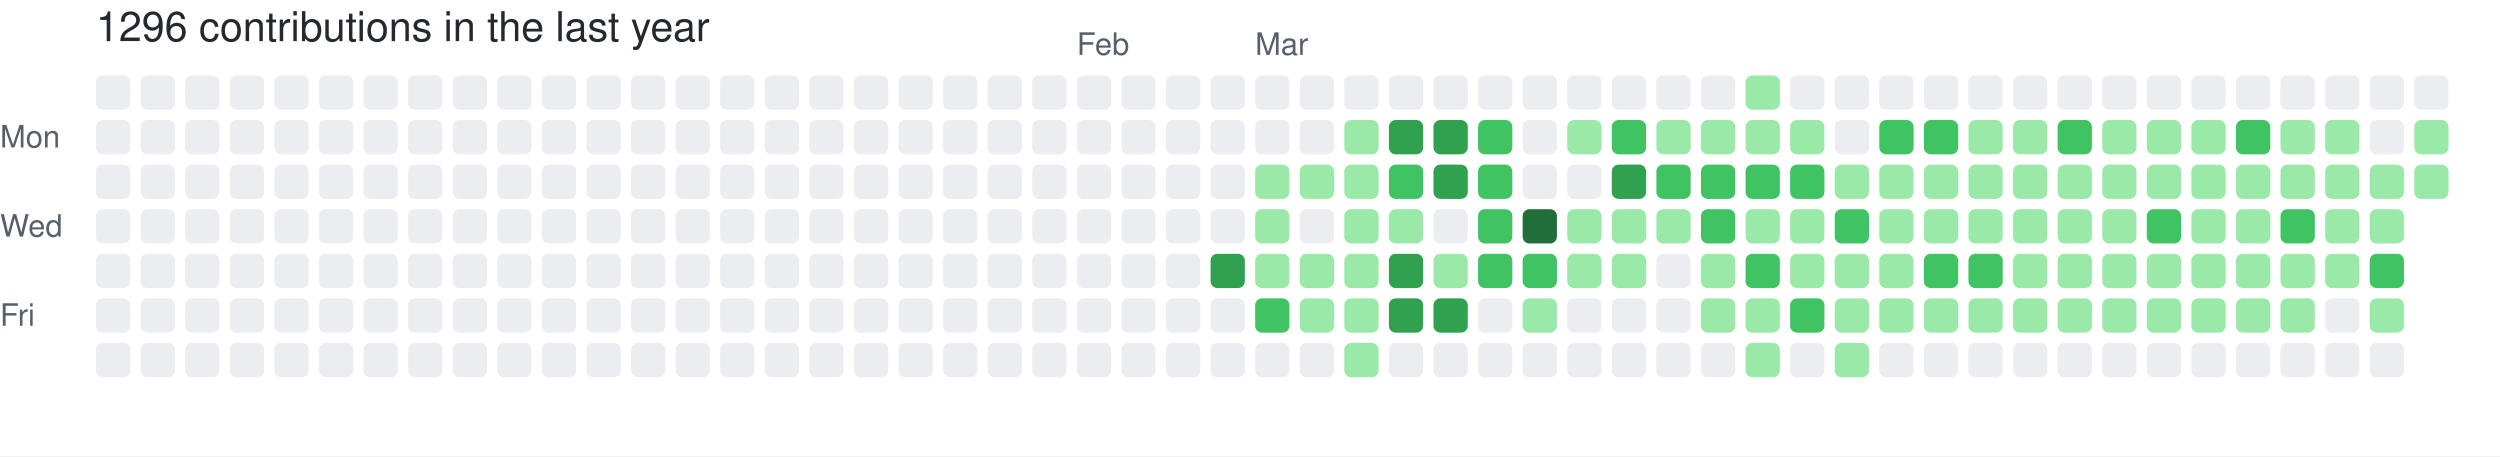
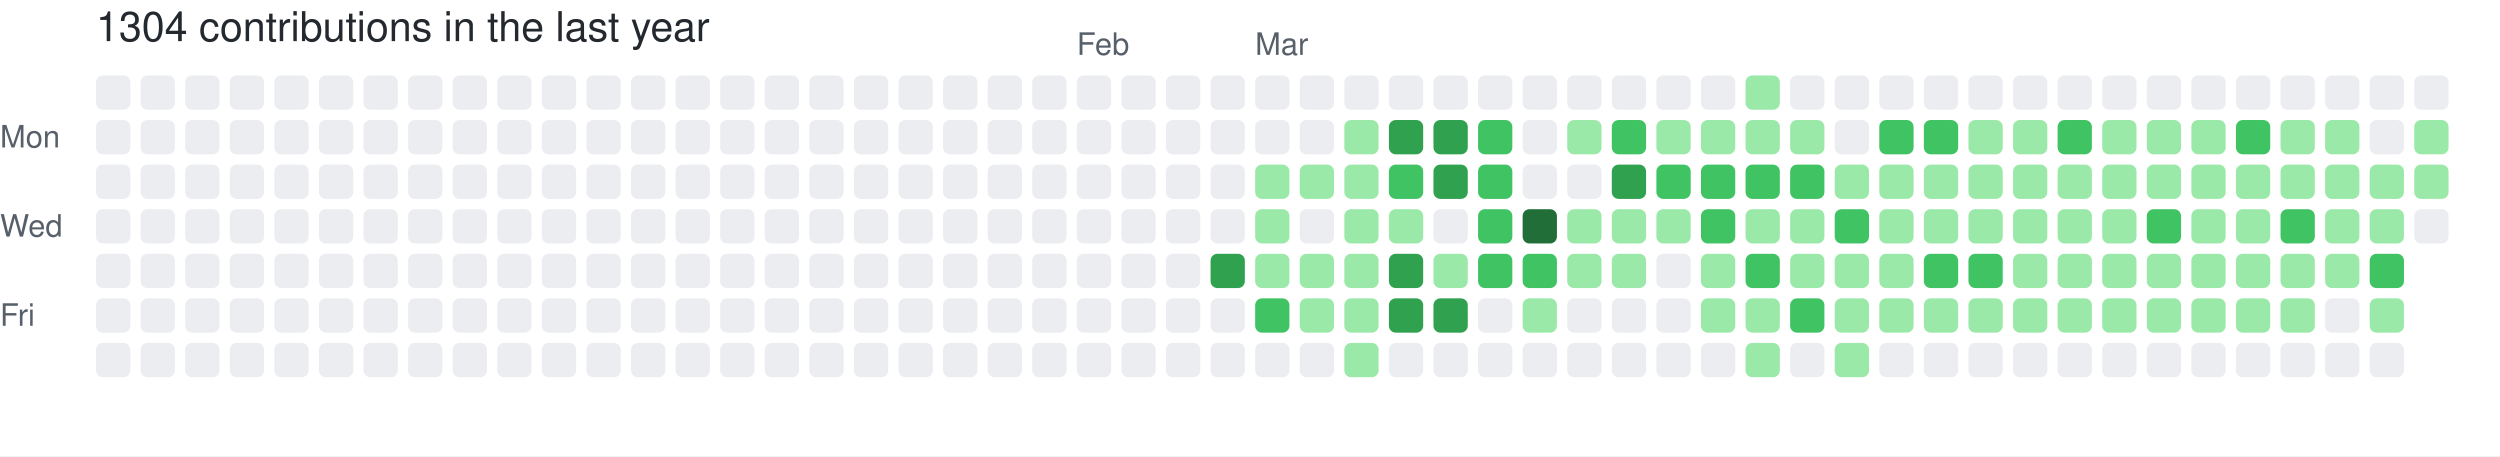
- <svg xmlns="http://www.w3.org/2000/svg" width="729" height="133" viewBox="0 0 729 133" role="img" aria-label="skiliaris made 1296 contributions in the last year">
+ <svg xmlns="http://www.w3.org/2000/svg" width="729" height="133" viewBox="0 0 729 133" role="img" aria-label="skiliaris made 1304 contributions in the last year">
  <rect width="100%" height="100%" fill="#ffffff" />
  <style>
    text {
      font-family: -apple-system, BlinkMacSystemFont, "Segoe UI", Helvetica, Arial, sans-serif;
      font-size: 9px;
      fill: #57606a;
    }
    .count {
      font-size: 12px;
      fill: #24292f;
    }
  </style>
-   <text x="28" y="12" class="count">1296 contributions in the last year</text>
+   <text x="28" y="12" class="count">1304 contributions in the last year</text>
  <text x="314" y="16">Feb</text>
  <text x="366" y="16">Mar</text>
  <text x="0" y="43">Mon</text>
  <text x="0" y="69">Wed</text>
  <text x="0" y="95">Fri</text>
  <rect x="28" y="22" width="10" height="10" rx="2" ry="2" fill="#ebedf0">
        </rect>
  <rect x="28" y="35" width="10" height="10" rx="2" ry="2" fill="#ebedf0">
        </rect>
  <rect x="28" y="48" width="10" height="10" rx="2" ry="2" fill="#ebedf0">
        </rect>
  <rect x="28" y="61" width="10" height="10" rx="2" ry="2" fill="#ebedf0">
        </rect>
  <rect x="28" y="74" width="10" height="10" rx="2" ry="2" fill="#ebedf0">
        </rect>
  <rect x="28" y="87" width="10" height="10" rx="2" ry="2" fill="#ebedf0">
        </rect>
  <rect x="28" y="100" width="10" height="10" rx="2" ry="2" fill="#ebedf0">
        </rect>
  <rect x="41" y="22" width="10" height="10" rx="2" ry="2" fill="#ebedf0">
        </rect>
  <rect x="41" y="35" width="10" height="10" rx="2" ry="2" fill="#ebedf0">
        </rect>
  <rect x="41" y="48" width="10" height="10" rx="2" ry="2" fill="#ebedf0">
        </rect>
  <rect x="41" y="61" width="10" height="10" rx="2" ry="2" fill="#ebedf0">
        </rect>
  <rect x="41" y="74" width="10" height="10" rx="2" ry="2" fill="#ebedf0">
        </rect>
  <rect x="41" y="87" width="10" height="10" rx="2" ry="2" fill="#ebedf0">
        </rect>
  <rect x="41" y="100" width="10" height="10" rx="2" ry="2" fill="#ebedf0">
        </rect>
  <rect x="54" y="22" width="10" height="10" rx="2" ry="2" fill="#ebedf0">
        </rect>
  <rect x="54" y="35" width="10" height="10" rx="2" ry="2" fill="#ebedf0">
        </rect>
  <rect x="54" y="48" width="10" height="10" rx="2" ry="2" fill="#ebedf0">
        </rect>
  <rect x="54" y="61" width="10" height="10" rx="2" ry="2" fill="#ebedf0">
        </rect>
  <rect x="54" y="74" width="10" height="10" rx="2" ry="2" fill="#ebedf0">
        </rect>
  <rect x="54" y="87" width="10" height="10" rx="2" ry="2" fill="#ebedf0">
        </rect>
  <rect x="54" y="100" width="10" height="10" rx="2" ry="2" fill="#ebedf0">
        </rect>
  <rect x="67" y="22" width="10" height="10" rx="2" ry="2" fill="#ebedf0">
        </rect>
  <rect x="67" y="35" width="10" height="10" rx="2" ry="2" fill="#ebedf0">
        </rect>
  <rect x="67" y="48" width="10" height="10" rx="2" ry="2" fill="#ebedf0">
        </rect>
  <rect x="67" y="61" width="10" height="10" rx="2" ry="2" fill="#ebedf0">
        </rect>
  <rect x="67" y="74" width="10" height="10" rx="2" ry="2" fill="#ebedf0">
        </rect>
  <rect x="67" y="87" width="10" height="10" rx="2" ry="2" fill="#ebedf0">
        </rect>
  <rect x="67" y="100" width="10" height="10" rx="2" ry="2" fill="#ebedf0">
        </rect>
  <rect x="80" y="22" width="10" height="10" rx="2" ry="2" fill="#ebedf0">
        </rect>
  <rect x="80" y="35" width="10" height="10" rx="2" ry="2" fill="#ebedf0">
        </rect>
  <rect x="80" y="48" width="10" height="10" rx="2" ry="2" fill="#ebedf0">
        </rect>
  <rect x="80" y="61" width="10" height="10" rx="2" ry="2" fill="#ebedf0">
        </rect>
  <rect x="80" y="74" width="10" height="10" rx="2" ry="2" fill="#ebedf0">
        </rect>
  <rect x="80" y="87" width="10" height="10" rx="2" ry="2" fill="#ebedf0">
        </rect>
  <rect x="80" y="100" width="10" height="10" rx="2" ry="2" fill="#ebedf0">
        </rect>
  <rect x="93" y="22" width="10" height="10" rx="2" ry="2" fill="#ebedf0">
        </rect>
  <rect x="93" y="35" width="10" height="10" rx="2" ry="2" fill="#ebedf0">
        </rect>
  <rect x="93" y="48" width="10" height="10" rx="2" ry="2" fill="#ebedf0">
        </rect>
  <rect x="93" y="61" width="10" height="10" rx="2" ry="2" fill="#ebedf0">
        </rect>
  <rect x="93" y="74" width="10" height="10" rx="2" ry="2" fill="#ebedf0">
        </rect>
  <rect x="93" y="87" width="10" height="10" rx="2" ry="2" fill="#ebedf0">
        </rect>
  <rect x="93" y="100" width="10" height="10" rx="2" ry="2" fill="#ebedf0">
        </rect>
  <rect x="106" y="22" width="10" height="10" rx="2" ry="2" fill="#ebedf0">
        </rect>
  <rect x="106" y="35" width="10" height="10" rx="2" ry="2" fill="#ebedf0">
        </rect>
  <rect x="106" y="48" width="10" height="10" rx="2" ry="2" fill="#ebedf0">
        </rect>
  <rect x="106" y="61" width="10" height="10" rx="2" ry="2" fill="#ebedf0">
        </rect>
  <rect x="106" y="74" width="10" height="10" rx="2" ry="2" fill="#ebedf0">
        </rect>
  <rect x="106" y="87" width="10" height="10" rx="2" ry="2" fill="#ebedf0">
        </rect>
  <rect x="106" y="100" width="10" height="10" rx="2" ry="2" fill="#ebedf0">
        </rect>
  <rect x="119" y="22" width="10" height="10" rx="2" ry="2" fill="#ebedf0">
        </rect>
  <rect x="119" y="35" width="10" height="10" rx="2" ry="2" fill="#ebedf0">
        </rect>
  <rect x="119" y="48" width="10" height="10" rx="2" ry="2" fill="#ebedf0">
        </rect>
  <rect x="119" y="61" width="10" height="10" rx="2" ry="2" fill="#ebedf0">
        </rect>
  <rect x="119" y="74" width="10" height="10" rx="2" ry="2" fill="#ebedf0">
        </rect>
  <rect x="119" y="87" width="10" height="10" rx="2" ry="2" fill="#ebedf0">
        </rect>
  <rect x="119" y="100" width="10" height="10" rx="2" ry="2" fill="#ebedf0">
        </rect>
  <rect x="132" y="22" width="10" height="10" rx="2" ry="2" fill="#ebedf0">
        </rect>
  <rect x="132" y="35" width="10" height="10" rx="2" ry="2" fill="#ebedf0">
        </rect>
  <rect x="132" y="48" width="10" height="10" rx="2" ry="2" fill="#ebedf0">
        </rect>
  <rect x="132" y="61" width="10" height="10" rx="2" ry="2" fill="#ebedf0">
        </rect>
  <rect x="132" y="74" width="10" height="10" rx="2" ry="2" fill="#ebedf0">
        </rect>
  <rect x="132" y="87" width="10" height="10" rx="2" ry="2" fill="#ebedf0">
        </rect>
  <rect x="132" y="100" width="10" height="10" rx="2" ry="2" fill="#ebedf0">
        </rect>
  <rect x="145" y="22" width="10" height="10" rx="2" ry="2" fill="#ebedf0">
        </rect>
  <rect x="145" y="35" width="10" height="10" rx="2" ry="2" fill="#ebedf0">
        </rect>
  <rect x="145" y="48" width="10" height="10" rx="2" ry="2" fill="#ebedf0">
        </rect>
  <rect x="145" y="61" width="10" height="10" rx="2" ry="2" fill="#ebedf0">
        </rect>
  <rect x="145" y="74" width="10" height="10" rx="2" ry="2" fill="#ebedf0">
        </rect>
  <rect x="145" y="87" width="10" height="10" rx="2" ry="2" fill="#ebedf0">
        </rect>
  <rect x="145" y="100" width="10" height="10" rx="2" ry="2" fill="#ebedf0">
        </rect>
  <rect x="158" y="22" width="10" height="10" rx="2" ry="2" fill="#ebedf0">
        </rect>
  <rect x="158" y="35" width="10" height="10" rx="2" ry="2" fill="#ebedf0">
        </rect>
  <rect x="158" y="48" width="10" height="10" rx="2" ry="2" fill="#ebedf0">
        </rect>
  <rect x="158" y="61" width="10" height="10" rx="2" ry="2" fill="#ebedf0">
        </rect>
  <rect x="158" y="74" width="10" height="10" rx="2" ry="2" fill="#ebedf0">
        </rect>
  <rect x="158" y="87" width="10" height="10" rx="2" ry="2" fill="#ebedf0">
        </rect>
  <rect x="158" y="100" width="10" height="10" rx="2" ry="2" fill="#ebedf0">
        </rect>
  <rect x="171" y="22" width="10" height="10" rx="2" ry="2" fill="#ebedf0">
        </rect>
  <rect x="171" y="35" width="10" height="10" rx="2" ry="2" fill="#ebedf0">
        </rect>
  <rect x="171" y="48" width="10" height="10" rx="2" ry="2" fill="#ebedf0">
        </rect>
  <rect x="171" y="61" width="10" height="10" rx="2" ry="2" fill="#ebedf0">
        </rect>
  <rect x="171" y="74" width="10" height="10" rx="2" ry="2" fill="#ebedf0">
        </rect>
  <rect x="171" y="87" width="10" height="10" rx="2" ry="2" fill="#ebedf0">
        </rect>
  <rect x="171" y="100" width="10" height="10" rx="2" ry="2" fill="#ebedf0">
        </rect>
  <rect x="184" y="22" width="10" height="10" rx="2" ry="2" fill="#ebedf0">
        </rect>
  <rect x="184" y="35" width="10" height="10" rx="2" ry="2" fill="#ebedf0">
        </rect>
  <rect x="184" y="48" width="10" height="10" rx="2" ry="2" fill="#ebedf0">
        </rect>
  <rect x="184" y="61" width="10" height="10" rx="2" ry="2" fill="#ebedf0">
        </rect>
  <rect x="184" y="74" width="10" height="10" rx="2" ry="2" fill="#ebedf0">
        </rect>
  <rect x="184" y="87" width="10" height="10" rx="2" ry="2" fill="#ebedf0">
        </rect>
  <rect x="184" y="100" width="10" height="10" rx="2" ry="2" fill="#ebedf0">
        </rect>
  <rect x="197" y="22" width="10" height="10" rx="2" ry="2" fill="#ebedf0">
        </rect>
  <rect x="197" y="35" width="10" height="10" rx="2" ry="2" fill="#ebedf0">
        </rect>
  <rect x="197" y="48" width="10" height="10" rx="2" ry="2" fill="#ebedf0">
        </rect>
  <rect x="197" y="61" width="10" height="10" rx="2" ry="2" fill="#ebedf0">
        </rect>
  <rect x="197" y="74" width="10" height="10" rx="2" ry="2" fill="#ebedf0">
        </rect>
  <rect x="197" y="87" width="10" height="10" rx="2" ry="2" fill="#ebedf0">
        </rect>
  <rect x="197" y="100" width="10" height="10" rx="2" ry="2" fill="#ebedf0">
        </rect>
  <rect x="210" y="22" width="10" height="10" rx="2" ry="2" fill="#ebedf0">
        </rect>
  <rect x="210" y="35" width="10" height="10" rx="2" ry="2" fill="#ebedf0">
        </rect>
  <rect x="210" y="48" width="10" height="10" rx="2" ry="2" fill="#ebedf0">
        </rect>
  <rect x="210" y="61" width="10" height="10" rx="2" ry="2" fill="#ebedf0">
        </rect>
  <rect x="210" y="74" width="10" height="10" rx="2" ry="2" fill="#ebedf0">
        </rect>
  <rect x="210" y="87" width="10" height="10" rx="2" ry="2" fill="#ebedf0">
        </rect>
  <rect x="210" y="100" width="10" height="10" rx="2" ry="2" fill="#ebedf0">
        </rect>
  <rect x="223" y="22" width="10" height="10" rx="2" ry="2" fill="#ebedf0">
        </rect>
  <rect x="223" y="35" width="10" height="10" rx="2" ry="2" fill="#ebedf0">
        </rect>
  <rect x="223" y="48" width="10" height="10" rx="2" ry="2" fill="#ebedf0">
        </rect>
  <rect x="223" y="61" width="10" height="10" rx="2" ry="2" fill="#ebedf0">
        </rect>
  <rect x="223" y="74" width="10" height="10" rx="2" ry="2" fill="#ebedf0">
        </rect>
  <rect x="223" y="87" width="10" height="10" rx="2" ry="2" fill="#ebedf0">
        </rect>
  <rect x="223" y="100" width="10" height="10" rx="2" ry="2" fill="#ebedf0">
        </rect>
  <rect x="236" y="22" width="10" height="10" rx="2" ry="2" fill="#ebedf0">
        </rect>
  <rect x="236" y="35" width="10" height="10" rx="2" ry="2" fill="#ebedf0">
        </rect>
  <rect x="236" y="48" width="10" height="10" rx="2" ry="2" fill="#ebedf0">
        </rect>
  <rect x="236" y="61" width="10" height="10" rx="2" ry="2" fill="#ebedf0">
        </rect>
  <rect x="236" y="74" width="10" height="10" rx="2" ry="2" fill="#ebedf0">
        </rect>
  <rect x="236" y="87" width="10" height="10" rx="2" ry="2" fill="#ebedf0">
        </rect>
  <rect x="236" y="100" width="10" height="10" rx="2" ry="2" fill="#ebedf0">
        </rect>
  <rect x="249" y="22" width="10" height="10" rx="2" ry="2" fill="#ebedf0">
        </rect>
  <rect x="249" y="35" width="10" height="10" rx="2" ry="2" fill="#ebedf0">
        </rect>
  <rect x="249" y="48" width="10" height="10" rx="2" ry="2" fill="#ebedf0">
        </rect>
  <rect x="249" y="61" width="10" height="10" rx="2" ry="2" fill="#ebedf0">
        </rect>
  <rect x="249" y="74" width="10" height="10" rx="2" ry="2" fill="#ebedf0">
        </rect>
  <rect x="249" y="87" width="10" height="10" rx="2" ry="2" fill="#ebedf0">
        </rect>
  <rect x="249" y="100" width="10" height="10" rx="2" ry="2" fill="#ebedf0">
        </rect>
  <rect x="262" y="22" width="10" height="10" rx="2" ry="2" fill="#ebedf0">
        </rect>
  <rect x="262" y="35" width="10" height="10" rx="2" ry="2" fill="#ebedf0">
        </rect>
  <rect x="262" y="48" width="10" height="10" rx="2" ry="2" fill="#ebedf0">
        </rect>
  <rect x="262" y="61" width="10" height="10" rx="2" ry="2" fill="#ebedf0">
        </rect>
  <rect x="262" y="74" width="10" height="10" rx="2" ry="2" fill="#ebedf0">
        </rect>
  <rect x="262" y="87" width="10" height="10" rx="2" ry="2" fill="#ebedf0">
        </rect>
  <rect x="262" y="100" width="10" height="10" rx="2" ry="2" fill="#ebedf0">
        </rect>
  <rect x="275" y="22" width="10" height="10" rx="2" ry="2" fill="#ebedf0">
        </rect>
  <rect x="275" y="35" width="10" height="10" rx="2" ry="2" fill="#ebedf0">
        </rect>
  <rect x="275" y="48" width="10" height="10" rx="2" ry="2" fill="#ebedf0">
        </rect>
  <rect x="275" y="61" width="10" height="10" rx="2" ry="2" fill="#ebedf0">
        </rect>
  <rect x="275" y="74" width="10" height="10" rx="2" ry="2" fill="#ebedf0">
        </rect>
  <rect x="275" y="87" width="10" height="10" rx="2" ry="2" fill="#ebedf0">
        </rect>
  <rect x="275" y="100" width="10" height="10" rx="2" ry="2" fill="#ebedf0">
        </rect>
  <rect x="288" y="22" width="10" height="10" rx="2" ry="2" fill="#ebedf0">
        </rect>
  <rect x="288" y="35" width="10" height="10" rx="2" ry="2" fill="#ebedf0">
        </rect>
  <rect x="288" y="48" width="10" height="10" rx="2" ry="2" fill="#ebedf0">
        </rect>
  <rect x="288" y="61" width="10" height="10" rx="2" ry="2" fill="#ebedf0">
        </rect>
  <rect x="288" y="74" width="10" height="10" rx="2" ry="2" fill="#ebedf0">
        </rect>
  <rect x="288" y="87" width="10" height="10" rx="2" ry="2" fill="#ebedf0">
        </rect>
  <rect x="288" y="100" width="10" height="10" rx="2" ry="2" fill="#ebedf0">
        </rect>
  <rect x="301" y="22" width="10" height="10" rx="2" ry="2" fill="#ebedf0">
        </rect>
  <rect x="301" y="35" width="10" height="10" rx="2" ry="2" fill="#ebedf0">
        </rect>
  <rect x="301" y="48" width="10" height="10" rx="2" ry="2" fill="#ebedf0">
        </rect>
  <rect x="301" y="61" width="10" height="10" rx="2" ry="2" fill="#ebedf0">
        </rect>
  <rect x="301" y="74" width="10" height="10" rx="2" ry="2" fill="#ebedf0">
        </rect>
  <rect x="301" y="87" width="10" height="10" rx="2" ry="2" fill="#ebedf0">
        </rect>
  <rect x="301" y="100" width="10" height="10" rx="2" ry="2" fill="#ebedf0">
        </rect>
  <rect x="314" y="22" width="10" height="10" rx="2" ry="2" fill="#ebedf0">
        </rect>
  <rect x="314" y="35" width="10" height="10" rx="2" ry="2" fill="#ebedf0">
        </rect>
  <rect x="314" y="48" width="10" height="10" rx="2" ry="2" fill="#ebedf0">
        </rect>
  <rect x="314" y="61" width="10" height="10" rx="2" ry="2" fill="#ebedf0">
        </rect>
  <rect x="314" y="74" width="10" height="10" rx="2" ry="2" fill="#ebedf0">
        </rect>
  <rect x="314" y="87" width="10" height="10" rx="2" ry="2" fill="#ebedf0">
        </rect>
  <rect x="314" y="100" width="10" height="10" rx="2" ry="2" fill="#ebedf0">
        </rect>
  <rect x="327" y="22" width="10" height="10" rx="2" ry="2" fill="#ebedf0">
        </rect>
  <rect x="327" y="35" width="10" height="10" rx="2" ry="2" fill="#ebedf0">
        </rect>
  <rect x="327" y="48" width="10" height="10" rx="2" ry="2" fill="#ebedf0">
        </rect>
  <rect x="327" y="61" width="10" height="10" rx="2" ry="2" fill="#ebedf0">
        </rect>
  <rect x="327" y="74" width="10" height="10" rx="2" ry="2" fill="#ebedf0">
        </rect>
  <rect x="327" y="87" width="10" height="10" rx="2" ry="2" fill="#ebedf0">
        </rect>
  <rect x="327" y="100" width="10" height="10" rx="2" ry="2" fill="#ebedf0">
        </rect>
  <rect x="340" y="22" width="10" height="10" rx="2" ry="2" fill="#ebedf0">
        </rect>
  <rect x="340" y="35" width="10" height="10" rx="2" ry="2" fill="#ebedf0">
        </rect>
  <rect x="340" y="48" width="10" height="10" rx="2" ry="2" fill="#ebedf0">
        </rect>
  <rect x="340" y="61" width="10" height="10" rx="2" ry="2" fill="#ebedf0">
        </rect>
  <rect x="340" y="74" width="10" height="10" rx="2" ry="2" fill="#ebedf0">
        </rect>
  <rect x="340" y="87" width="10" height="10" rx="2" ry="2" fill="#ebedf0">
        </rect>
  <rect x="340" y="100" width="10" height="10" rx="2" ry="2" fill="#ebedf0">
        </rect>
  <rect x="353" y="22" width="10" height="10" rx="2" ry="2" fill="#ebedf0">
        </rect>
  <rect x="353" y="35" width="10" height="10" rx="2" ry="2" fill="#ebedf0">
        </rect>
  <rect x="353" y="48" width="10" height="10" rx="2" ry="2" fill="#ebedf0">
        </rect>
  <rect x="353" y="61" width="10" height="10" rx="2" ry="2" fill="#ebedf0">
        </rect>
  <rect x="353" y="74" width="10" height="10" rx="2" ry="2" fill="#30a14e">
        </rect>
  <rect x="353" y="87" width="10" height="10" rx="2" ry="2" fill="#ebedf0">
        </rect>
  <rect x="353" y="100" width="10" height="10" rx="2" ry="2" fill="#ebedf0">
        </rect>
  <rect x="366" y="22" width="10" height="10" rx="2" ry="2" fill="#ebedf0">
        </rect>
  <rect x="366" y="35" width="10" height="10" rx="2" ry="2" fill="#ebedf0">
        </rect>
  <rect x="366" y="48" width="10" height="10" rx="2" ry="2" fill="#9be9a8">
        </rect>
  <rect x="366" y="61" width="10" height="10" rx="2" ry="2" fill="#9be9a8">
        </rect>
  <rect x="366" y="74" width="10" height="10" rx="2" ry="2" fill="#9be9a8">
        </rect>
  <rect x="366" y="87" width="10" height="10" rx="2" ry="2" fill="#40c463">
        </rect>
  <rect x="366" y="100" width="10" height="10" rx="2" ry="2" fill="#ebedf0">
        </rect>
  <rect x="379" y="22" width="10" height="10" rx="2" ry="2" fill="#ebedf0">
        </rect>
  <rect x="379" y="35" width="10" height="10" rx="2" ry="2" fill="#ebedf0">
        </rect>
  <rect x="379" y="48" width="10" height="10" rx="2" ry="2" fill="#9be9a8">
        </rect>
  <rect x="379" y="61" width="10" height="10" rx="2" ry="2" fill="#ebedf0">
        </rect>
  <rect x="379" y="74" width="10" height="10" rx="2" ry="2" fill="#9be9a8">
        </rect>
  <rect x="379" y="87" width="10" height="10" rx="2" ry="2" fill="#9be9a8">
        </rect>
  <rect x="379" y="100" width="10" height="10" rx="2" ry="2" fill="#ebedf0">
        </rect>
  <rect x="392" y="22" width="10" height="10" rx="2" ry="2" fill="#ebedf0">
        </rect>
  <rect x="392" y="35" width="10" height="10" rx="2" ry="2" fill="#9be9a8">
        </rect>
  <rect x="392" y="48" width="10" height="10" rx="2" ry="2" fill="#9be9a8">
        </rect>
  <rect x="392" y="61" width="10" height="10" rx="2" ry="2" fill="#9be9a8">
        </rect>
  <rect x="392" y="74" width="10" height="10" rx="2" ry="2" fill="#9be9a8">
        </rect>
  <rect x="392" y="87" width="10" height="10" rx="2" ry="2" fill="#9be9a8">
        </rect>
  <rect x="392" y="100" width="10" height="10" rx="2" ry="2" fill="#9be9a8">
        </rect>
  <rect x="405" y="22" width="10" height="10" rx="2" ry="2" fill="#ebedf0">
        </rect>
  <rect x="405" y="35" width="10" height="10" rx="2" ry="2" fill="#30a14e">
        </rect>
  <rect x="405" y="48" width="10" height="10" rx="2" ry="2" fill="#40c463">
        </rect>
  <rect x="405" y="61" width="10" height="10" rx="2" ry="2" fill="#9be9a8">
        </rect>
  <rect x="405" y="74" width="10" height="10" rx="2" ry="2" fill="#30a14e">
        </rect>
  <rect x="405" y="87" width="10" height="10" rx="2" ry="2" fill="#30a14e">
        </rect>
  <rect x="405" y="100" width="10" height="10" rx="2" ry="2" fill="#ebedf0">
        </rect>
  <rect x="418" y="22" width="10" height="10" rx="2" ry="2" fill="#ebedf0">
        </rect>
  <rect x="418" y="35" width="10" height="10" rx="2" ry="2" fill="#30a14e">
        </rect>
  <rect x="418" y="48" width="10" height="10" rx="2" ry="2" fill="#30a14e">
        </rect>
  <rect x="418" y="61" width="10" height="10" rx="2" ry="2" fill="#ebedf0">
        </rect>
  <rect x="418" y="74" width="10" height="10" rx="2" ry="2" fill="#9be9a8">
        </rect>
  <rect x="418" y="87" width="10" height="10" rx="2" ry="2" fill="#30a14e">
        </rect>
  <rect x="418" y="100" width="10" height="10" rx="2" ry="2" fill="#ebedf0">
        </rect>
  <rect x="431" y="22" width="10" height="10" rx="2" ry="2" fill="#ebedf0">
        </rect>
  <rect x="431" y="35" width="10" height="10" rx="2" ry="2" fill="#40c463">
        </rect>
  <rect x="431" y="48" width="10" height="10" rx="2" ry="2" fill="#40c463">
        </rect>
  <rect x="431" y="61" width="10" height="10" rx="2" ry="2" fill="#40c463">
        </rect>
  <rect x="431" y="74" width="10" height="10" rx="2" ry="2" fill="#40c463">
        </rect>
  <rect x="431" y="87" width="10" height="10" rx="2" ry="2" fill="#ebedf0">
        </rect>
  <rect x="431" y="100" width="10" height="10" rx="2" ry="2" fill="#ebedf0">
        </rect>
  <rect x="444" y="22" width="10" height="10" rx="2" ry="2" fill="#ebedf0">
        </rect>
  <rect x="444" y="35" width="10" height="10" rx="2" ry="2" fill="#ebedf0">
        </rect>
  <rect x="444" y="48" width="10" height="10" rx="2" ry="2" fill="#ebedf0">
        </rect>
  <rect x="444" y="61" width="10" height="10" rx="2" ry="2" fill="#216e39">
        </rect>
  <rect x="444" y="74" width="10" height="10" rx="2" ry="2" fill="#40c463">
        </rect>
  <rect x="444" y="87" width="10" height="10" rx="2" ry="2" fill="#9be9a8">
        </rect>
  <rect x="444" y="100" width="10" height="10" rx="2" ry="2" fill="#ebedf0">
        </rect>
  <rect x="457" y="22" width="10" height="10" rx="2" ry="2" fill="#ebedf0">
        </rect>
  <rect x="457" y="35" width="10" height="10" rx="2" ry="2" fill="#9be9a8">
        </rect>
  <rect x="457" y="48" width="10" height="10" rx="2" ry="2" fill="#ebedf0">
        </rect>
  <rect x="457" y="61" width="10" height="10" rx="2" ry="2" fill="#9be9a8">
        </rect>
  <rect x="457" y="74" width="10" height="10" rx="2" ry="2" fill="#9be9a8">
        </rect>
  <rect x="457" y="87" width="10" height="10" rx="2" ry="2" fill="#ebedf0">
        </rect>
  <rect x="457" y="100" width="10" height="10" rx="2" ry="2" fill="#ebedf0">
        </rect>
  <rect x="470" y="22" width="10" height="10" rx="2" ry="2" fill="#ebedf0">
        </rect>
  <rect x="470" y="35" width="10" height="10" rx="2" ry="2" fill="#40c463">
        </rect>
  <rect x="470" y="48" width="10" height="10" rx="2" ry="2" fill="#30a14e">
        </rect>
  <rect x="470" y="61" width="10" height="10" rx="2" ry="2" fill="#9be9a8">
        </rect>
  <rect x="470" y="74" width="10" height="10" rx="2" ry="2" fill="#9be9a8">
        </rect>
  <rect x="470" y="87" width="10" height="10" rx="2" ry="2" fill="#ebedf0">
        </rect>
  <rect x="470" y="100" width="10" height="10" rx="2" ry="2" fill="#ebedf0">
        </rect>
  <rect x="483" y="22" width="10" height="10" rx="2" ry="2" fill="#ebedf0">
        </rect>
  <rect x="483" y="35" width="10" height="10" rx="2" ry="2" fill="#9be9a8">
        </rect>
  <rect x="483" y="48" width="10" height="10" rx="2" ry="2" fill="#40c463">
        </rect>
  <rect x="483" y="61" width="10" height="10" rx="2" ry="2" fill="#9be9a8">
        </rect>
  <rect x="483" y="74" width="10" height="10" rx="2" ry="2" fill="#ebedf0">
        </rect>
  <rect x="483" y="87" width="10" height="10" rx="2" ry="2" fill="#ebedf0">
        </rect>
  <rect x="483" y="100" width="10" height="10" rx="2" ry="2" fill="#ebedf0">
        </rect>
  <rect x="496" y="22" width="10" height="10" rx="2" ry="2" fill="#ebedf0">
        </rect>
  <rect x="496" y="35" width="10" height="10" rx="2" ry="2" fill="#9be9a8">
        </rect>
  <rect x="496" y="48" width="10" height="10" rx="2" ry="2" fill="#40c463">
        </rect>
  <rect x="496" y="61" width="10" height="10" rx="2" ry="2" fill="#40c463">
        </rect>
  <rect x="496" y="74" width="10" height="10" rx="2" ry="2" fill="#9be9a8">
        </rect>
  <rect x="496" y="87" width="10" height="10" rx="2" ry="2" fill="#9be9a8">
        </rect>
  <rect x="496" y="100" width="10" height="10" rx="2" ry="2" fill="#ebedf0">
        </rect>
  <rect x="509" y="22" width="10" height="10" rx="2" ry="2" fill="#9be9a8">
        </rect>
  <rect x="509" y="35" width="10" height="10" rx="2" ry="2" fill="#9be9a8">
        </rect>
  <rect x="509" y="48" width="10" height="10" rx="2" ry="2" fill="#40c463">
        </rect>
  <rect x="509" y="61" width="10" height="10" rx="2" ry="2" fill="#9be9a8">
        </rect>
  <rect x="509" y="74" width="10" height="10" rx="2" ry="2" fill="#40c463">
        </rect>
  <rect x="509" y="87" width="10" height="10" rx="2" ry="2" fill="#9be9a8">
        </rect>
  <rect x="509" y="100" width="10" height="10" rx="2" ry="2" fill="#9be9a8">
        </rect>
  <rect x="522" y="22" width="10" height="10" rx="2" ry="2" fill="#ebedf0">
        </rect>
  <rect x="522" y="35" width="10" height="10" rx="2" ry="2" fill="#9be9a8">
        </rect>
  <rect x="522" y="48" width="10" height="10" rx="2" ry="2" fill="#40c463">
        </rect>
  <rect x="522" y="61" width="10" height="10" rx="2" ry="2" fill="#9be9a8">
        </rect>
  <rect x="522" y="74" width="10" height="10" rx="2" ry="2" fill="#9be9a8">
        </rect>
  <rect x="522" y="87" width="10" height="10" rx="2" ry="2" fill="#40c463">
        </rect>
  <rect x="522" y="100" width="10" height="10" rx="2" ry="2" fill="#ebedf0">
        </rect>
  <rect x="535" y="22" width="10" height="10" rx="2" ry="2" fill="#ebedf0">
        </rect>
  <rect x="535" y="35" width="10" height="10" rx="2" ry="2" fill="#ebedf0">
        </rect>
  <rect x="535" y="48" width="10" height="10" rx="2" ry="2" fill="#9be9a8">
        </rect>
  <rect x="535" y="61" width="10" height="10" rx="2" ry="2" fill="#40c463">
        </rect>
  <rect x="535" y="74" width="10" height="10" rx="2" ry="2" fill="#9be9a8">
        </rect>
  <rect x="535" y="87" width="10" height="10" rx="2" ry="2" fill="#9be9a8">
        </rect>
  <rect x="535" y="100" width="10" height="10" rx="2" ry="2" fill="#9be9a8">
        </rect>
  <rect x="548" y="22" width="10" height="10" rx="2" ry="2" fill="#ebedf0">
        </rect>
  <rect x="548" y="35" width="10" height="10" rx="2" ry="2" fill="#40c463">
        </rect>
  <rect x="548" y="48" width="10" height="10" rx="2" ry="2" fill="#9be9a8">
        </rect>
  <rect x="548" y="61" width="10" height="10" rx="2" ry="2" fill="#9be9a8">
        </rect>
  <rect x="548" y="74" width="10" height="10" rx="2" ry="2" fill="#9be9a8">
        </rect>
  <rect x="548" y="87" width="10" height="10" rx="2" ry="2" fill="#9be9a8">
        </rect>
  <rect x="548" y="100" width="10" height="10" rx="2" ry="2" fill="#ebedf0">
        </rect>
  <rect x="561" y="22" width="10" height="10" rx="2" ry="2" fill="#ebedf0">
        </rect>
  <rect x="561" y="35" width="10" height="10" rx="2" ry="2" fill="#40c463">
        </rect>
  <rect x="561" y="48" width="10" height="10" rx="2" ry="2" fill="#9be9a8">
        </rect>
  <rect x="561" y="61" width="10" height="10" rx="2" ry="2" fill="#9be9a8">
        </rect>
  <rect x="561" y="74" width="10" height="10" rx="2" ry="2" fill="#40c463">
        </rect>
  <rect x="561" y="87" width="10" height="10" rx="2" ry="2" fill="#9be9a8">
        </rect>
  <rect x="561" y="100" width="10" height="10" rx="2" ry="2" fill="#ebedf0">
        </rect>
  <rect x="574" y="22" width="10" height="10" rx="2" ry="2" fill="#ebedf0">
        </rect>
  <rect x="574" y="35" width="10" height="10" rx="2" ry="2" fill="#9be9a8">
        </rect>
  <rect x="574" y="48" width="10" height="10" rx="2" ry="2" fill="#9be9a8">
        </rect>
  <rect x="574" y="61" width="10" height="10" rx="2" ry="2" fill="#9be9a8">
        </rect>
  <rect x="574" y="74" width="10" height="10" rx="2" ry="2" fill="#40c463">
        </rect>
  <rect x="574" y="87" width="10" height="10" rx="2" ry="2" fill="#9be9a8">
        </rect>
  <rect x="574" y="100" width="10" height="10" rx="2" ry="2" fill="#ebedf0">
        </rect>
  <rect x="587" y="22" width="10" height="10" rx="2" ry="2" fill="#ebedf0">
        </rect>
  <rect x="587" y="35" width="10" height="10" rx="2" ry="2" fill="#9be9a8">
        </rect>
  <rect x="587" y="48" width="10" height="10" rx="2" ry="2" fill="#9be9a8">
        </rect>
  <rect x="587" y="61" width="10" height="10" rx="2" ry="2" fill="#9be9a8">
        </rect>
  <rect x="587" y="74" width="10" height="10" rx="2" ry="2" fill="#9be9a8">
        </rect>
  <rect x="587" y="87" width="10" height="10" rx="2" ry="2" fill="#9be9a8">
        </rect>
  <rect x="587" y="100" width="10" height="10" rx="2" ry="2" fill="#ebedf0">
        </rect>
  <rect x="600" y="22" width="10" height="10" rx="2" ry="2" fill="#ebedf0">
        </rect>
  <rect x="600" y="35" width="10" height="10" rx="2" ry="2" fill="#40c463">
        </rect>
  <rect x="600" y="48" width="10" height="10" rx="2" ry="2" fill="#9be9a8">
        </rect>
  <rect x="600" y="61" width="10" height="10" rx="2" ry="2" fill="#9be9a8">
        </rect>
  <rect x="600" y="74" width="10" height="10" rx="2" ry="2" fill="#9be9a8">
        </rect>
  <rect x="600" y="87" width="10" height="10" rx="2" ry="2" fill="#9be9a8">
        </rect>
  <rect x="600" y="100" width="10" height="10" rx="2" ry="2" fill="#ebedf0">
        </rect>
  <rect x="613" y="22" width="10" height="10" rx="2" ry="2" fill="#ebedf0">
        </rect>
  <rect x="613" y="35" width="10" height="10" rx="2" ry="2" fill="#9be9a8">
        </rect>
  <rect x="613" y="48" width="10" height="10" rx="2" ry="2" fill="#9be9a8">
        </rect>
  <rect x="613" y="61" width="10" height="10" rx="2" ry="2" fill="#9be9a8">
        </rect>
  <rect x="613" y="74" width="10" height="10" rx="2" ry="2" fill="#9be9a8">
        </rect>
  <rect x="613" y="87" width="10" height="10" rx="2" ry="2" fill="#9be9a8">
        </rect>
  <rect x="613" y="100" width="10" height="10" rx="2" ry="2" fill="#ebedf0">
        </rect>
  <rect x="626" y="22" width="10" height="10" rx="2" ry="2" fill="#ebedf0">
        </rect>
  <rect x="626" y="35" width="10" height="10" rx="2" ry="2" fill="#9be9a8">
        </rect>
  <rect x="626" y="48" width="10" height="10" rx="2" ry="2" fill="#9be9a8">
        </rect>
  <rect x="626" y="61" width="10" height="10" rx="2" ry="2" fill="#40c463">
        </rect>
  <rect x="626" y="74" width="10" height="10" rx="2" ry="2" fill="#9be9a8">
        </rect>
  <rect x="626" y="87" width="10" height="10" rx="2" ry="2" fill="#9be9a8">
        </rect>
  <rect x="626" y="100" width="10" height="10" rx="2" ry="2" fill="#ebedf0">
        </rect>
  <rect x="639" y="22" width="10" height="10" rx="2" ry="2" fill="#ebedf0">
        </rect>
  <rect x="639" y="35" width="10" height="10" rx="2" ry="2" fill="#9be9a8">
        </rect>
  <rect x="639" y="48" width="10" height="10" rx="2" ry="2" fill="#9be9a8">
        </rect>
  <rect x="639" y="61" width="10" height="10" rx="2" ry="2" fill="#9be9a8">
        </rect>
  <rect x="639" y="74" width="10" height="10" rx="2" ry="2" fill="#9be9a8">
        </rect>
  <rect x="639" y="87" width="10" height="10" rx="2" ry="2" fill="#9be9a8">
        </rect>
  <rect x="639" y="100" width="10" height="10" rx="2" ry="2" fill="#ebedf0">
        </rect>
  <rect x="652" y="22" width="10" height="10" rx="2" ry="2" fill="#ebedf0">
        </rect>
  <rect x="652" y="35" width="10" height="10" rx="2" ry="2" fill="#40c463">
        </rect>
  <rect x="652" y="48" width="10" height="10" rx="2" ry="2" fill="#9be9a8">
        </rect>
  <rect x="652" y="61" width="10" height="10" rx="2" ry="2" fill="#9be9a8">
        </rect>
  <rect x="652" y="74" width="10" height="10" rx="2" ry="2" fill="#9be9a8">
        </rect>
  <rect x="652" y="87" width="10" height="10" rx="2" ry="2" fill="#9be9a8">
        </rect>
  <rect x="652" y="100" width="10" height="10" rx="2" ry="2" fill="#ebedf0">
        </rect>
  <rect x="665" y="22" width="10" height="10" rx="2" ry="2" fill="#ebedf0">
        </rect>
  <rect x="665" y="35" width="10" height="10" rx="2" ry="2" fill="#9be9a8">
        </rect>
  <rect x="665" y="48" width="10" height="10" rx="2" ry="2" fill="#9be9a8">
        </rect>
  <rect x="665" y="61" width="10" height="10" rx="2" ry="2" fill="#40c463">
        </rect>
  <rect x="665" y="74" width="10" height="10" rx="2" ry="2" fill="#9be9a8">
        </rect>
  <rect x="665" y="87" width="10" height="10" rx="2" ry="2" fill="#9be9a8">
        </rect>
  <rect x="665" y="100" width="10" height="10" rx="2" ry="2" fill="#ebedf0">
        </rect>
  <rect x="678" y="22" width="10" height="10" rx="2" ry="2" fill="#ebedf0">
        </rect>
  <rect x="678" y="35" width="10" height="10" rx="2" ry="2" fill="#9be9a8">
        </rect>
  <rect x="678" y="48" width="10" height="10" rx="2" ry="2" fill="#9be9a8">
        </rect>
  <rect x="678" y="61" width="10" height="10" rx="2" ry="2" fill="#9be9a8">
        </rect>
  <rect x="678" y="74" width="10" height="10" rx="2" ry="2" fill="#9be9a8">
        </rect>
  <rect x="678" y="87" width="10" height="10" rx="2" ry="2" fill="#ebedf0">
        </rect>
  <rect x="678" y="100" width="10" height="10" rx="2" ry="2" fill="#ebedf0">
        </rect>
  <rect x="691" y="22" width="10" height="10" rx="2" ry="2" fill="#ebedf0">
        </rect>
  <rect x="691" y="35" width="10" height="10" rx="2" ry="2" fill="#ebedf0">
        </rect>
  <rect x="691" y="48" width="10" height="10" rx="2" ry="2" fill="#9be9a8">
        </rect>
  <rect x="691" y="61" width="10" height="10" rx="2" ry="2" fill="#9be9a8">
        </rect>
  <rect x="691" y="74" width="10" height="10" rx="2" ry="2" fill="#40c463">
        </rect>
  <rect x="691" y="87" width="10" height="10" rx="2" ry="2" fill="#9be9a8">
        </rect>
  <rect x="691" y="100" width="10" height="10" rx="2" ry="2" fill="#ebedf0">
        </rect>
  <rect x="704" y="22" width="10" height="10" rx="2" ry="2" fill="#ebedf0">
        </rect>
  <rect x="704" y="35" width="10" height="10" rx="2" ry="2" fill="#9be9a8">
        </rect>
  <rect x="704" y="48" width="10" height="10" rx="2" ry="2" fill="#9be9a8">
        </rect>
+   <rect x="704" y="61" width="10" height="10" rx="2" ry="2" fill="#ebedf0">
+         </rect>
</svg>
